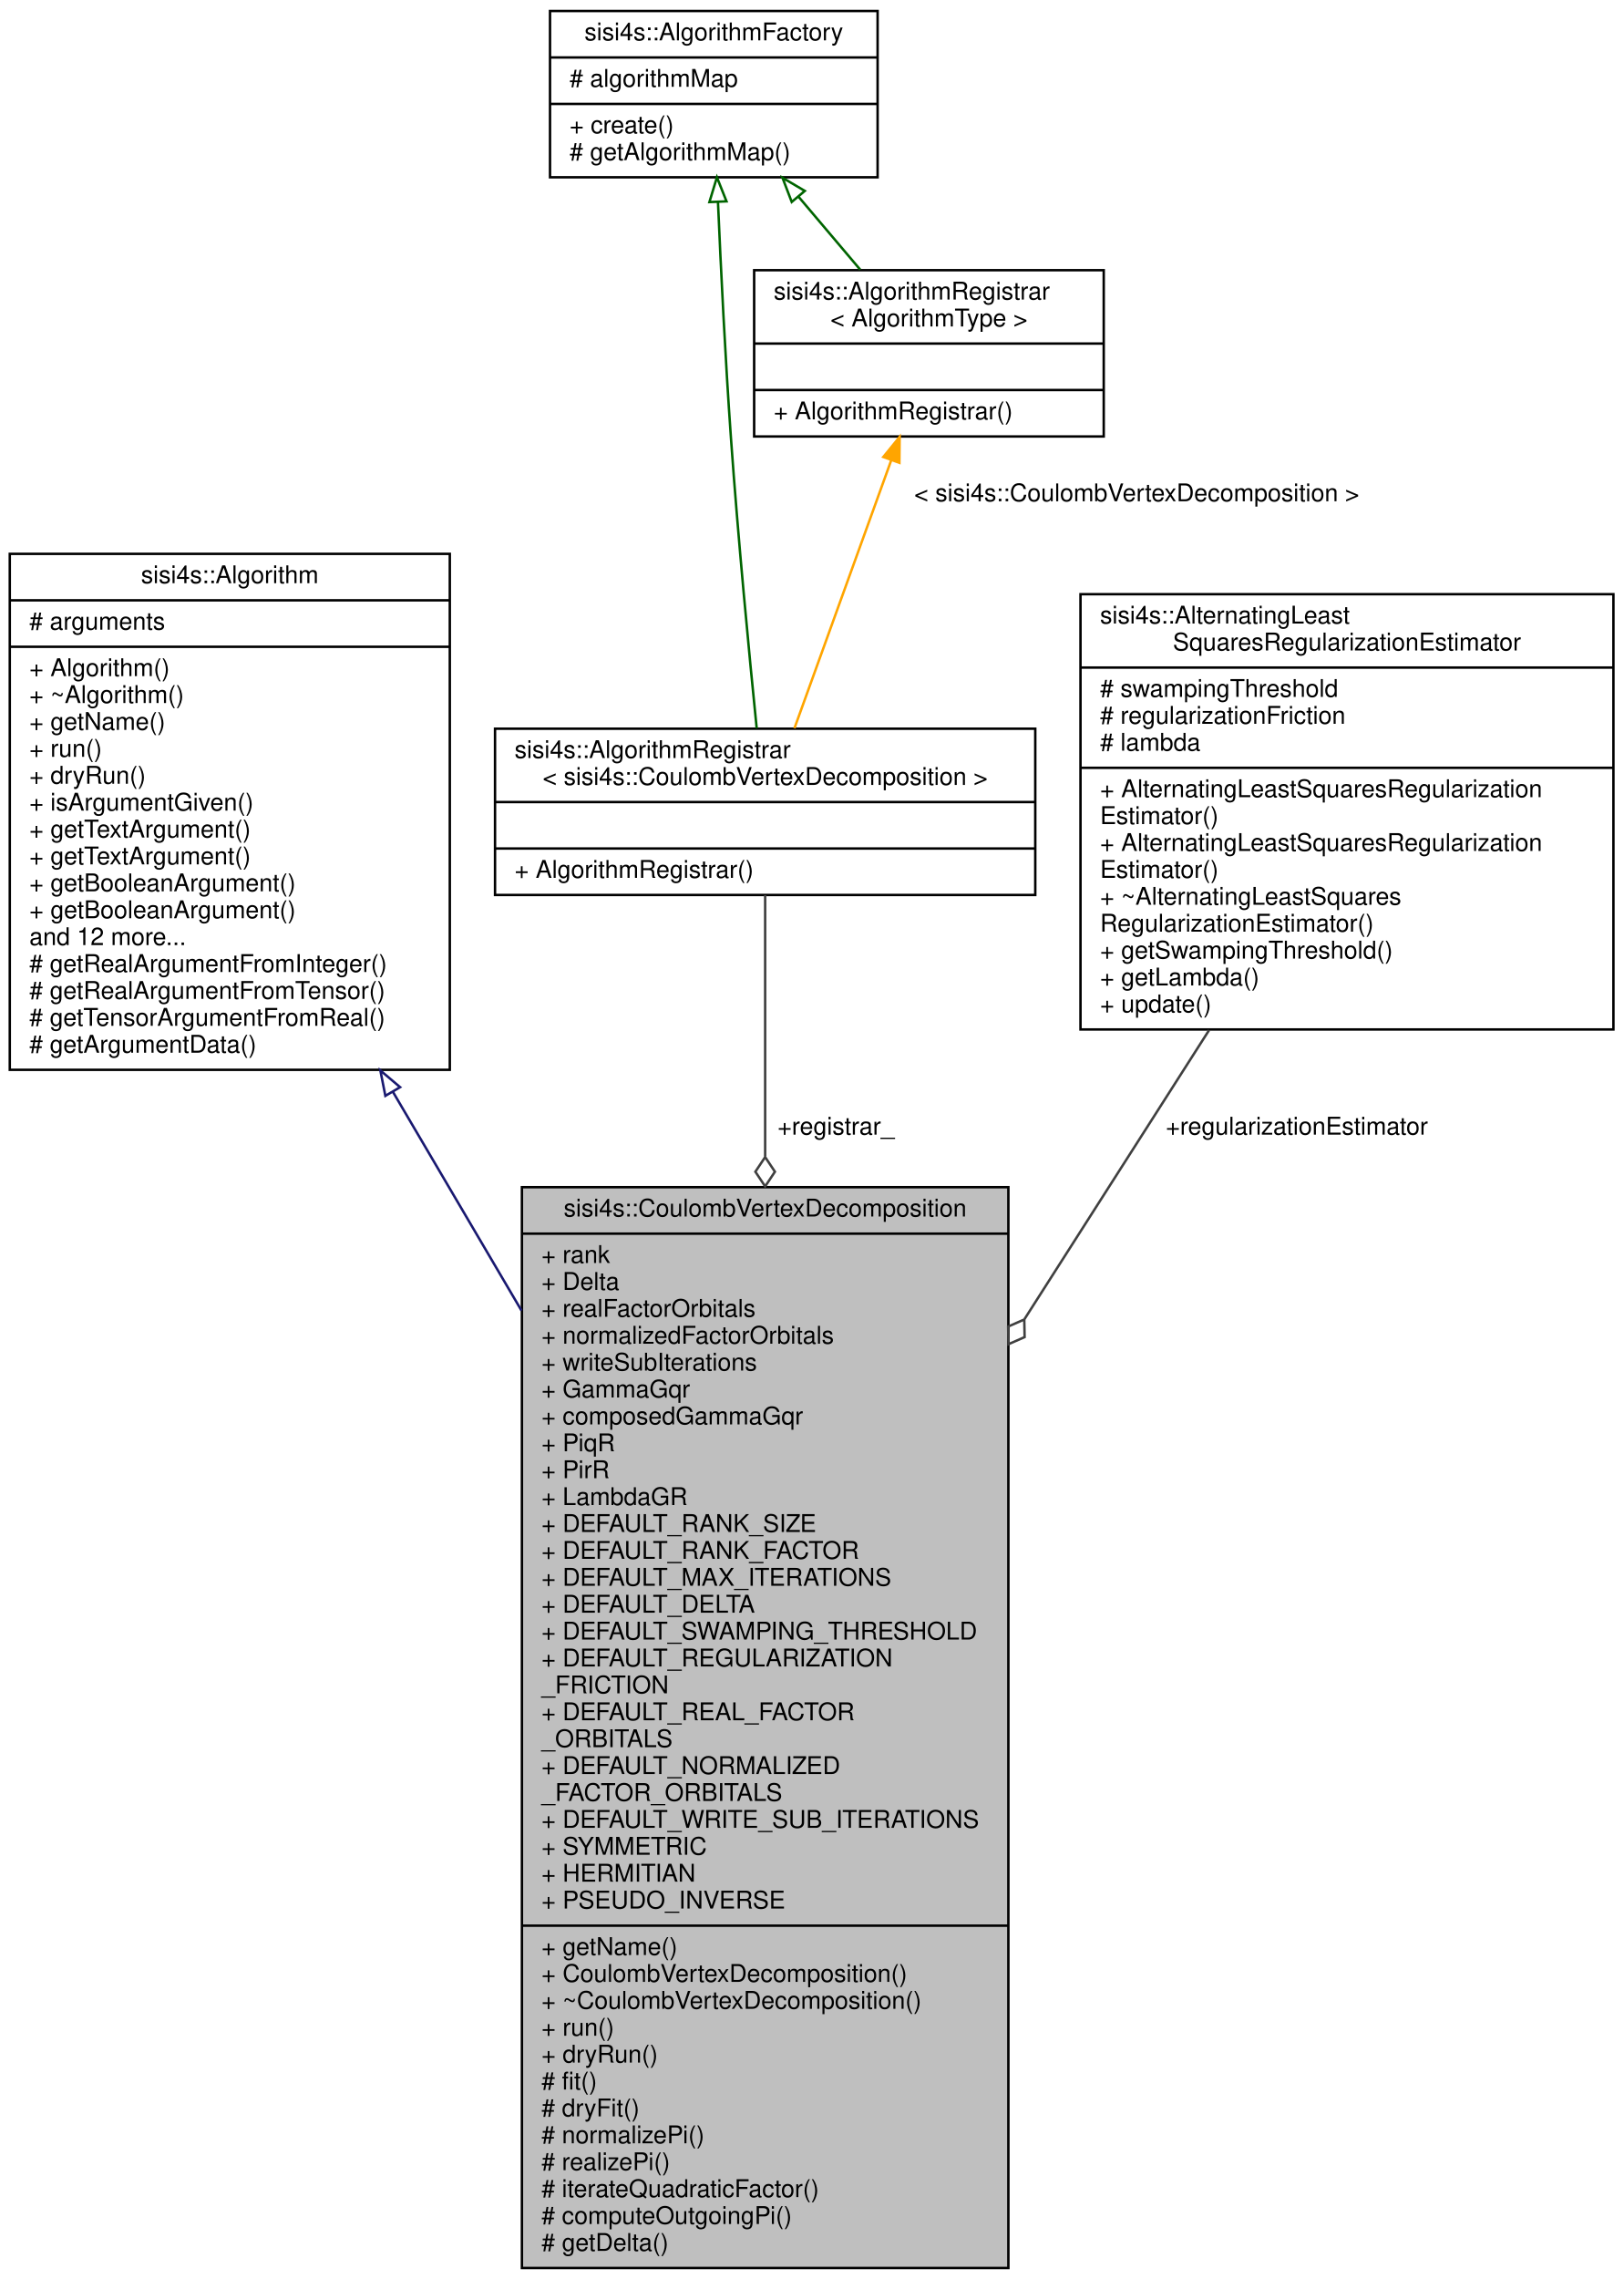
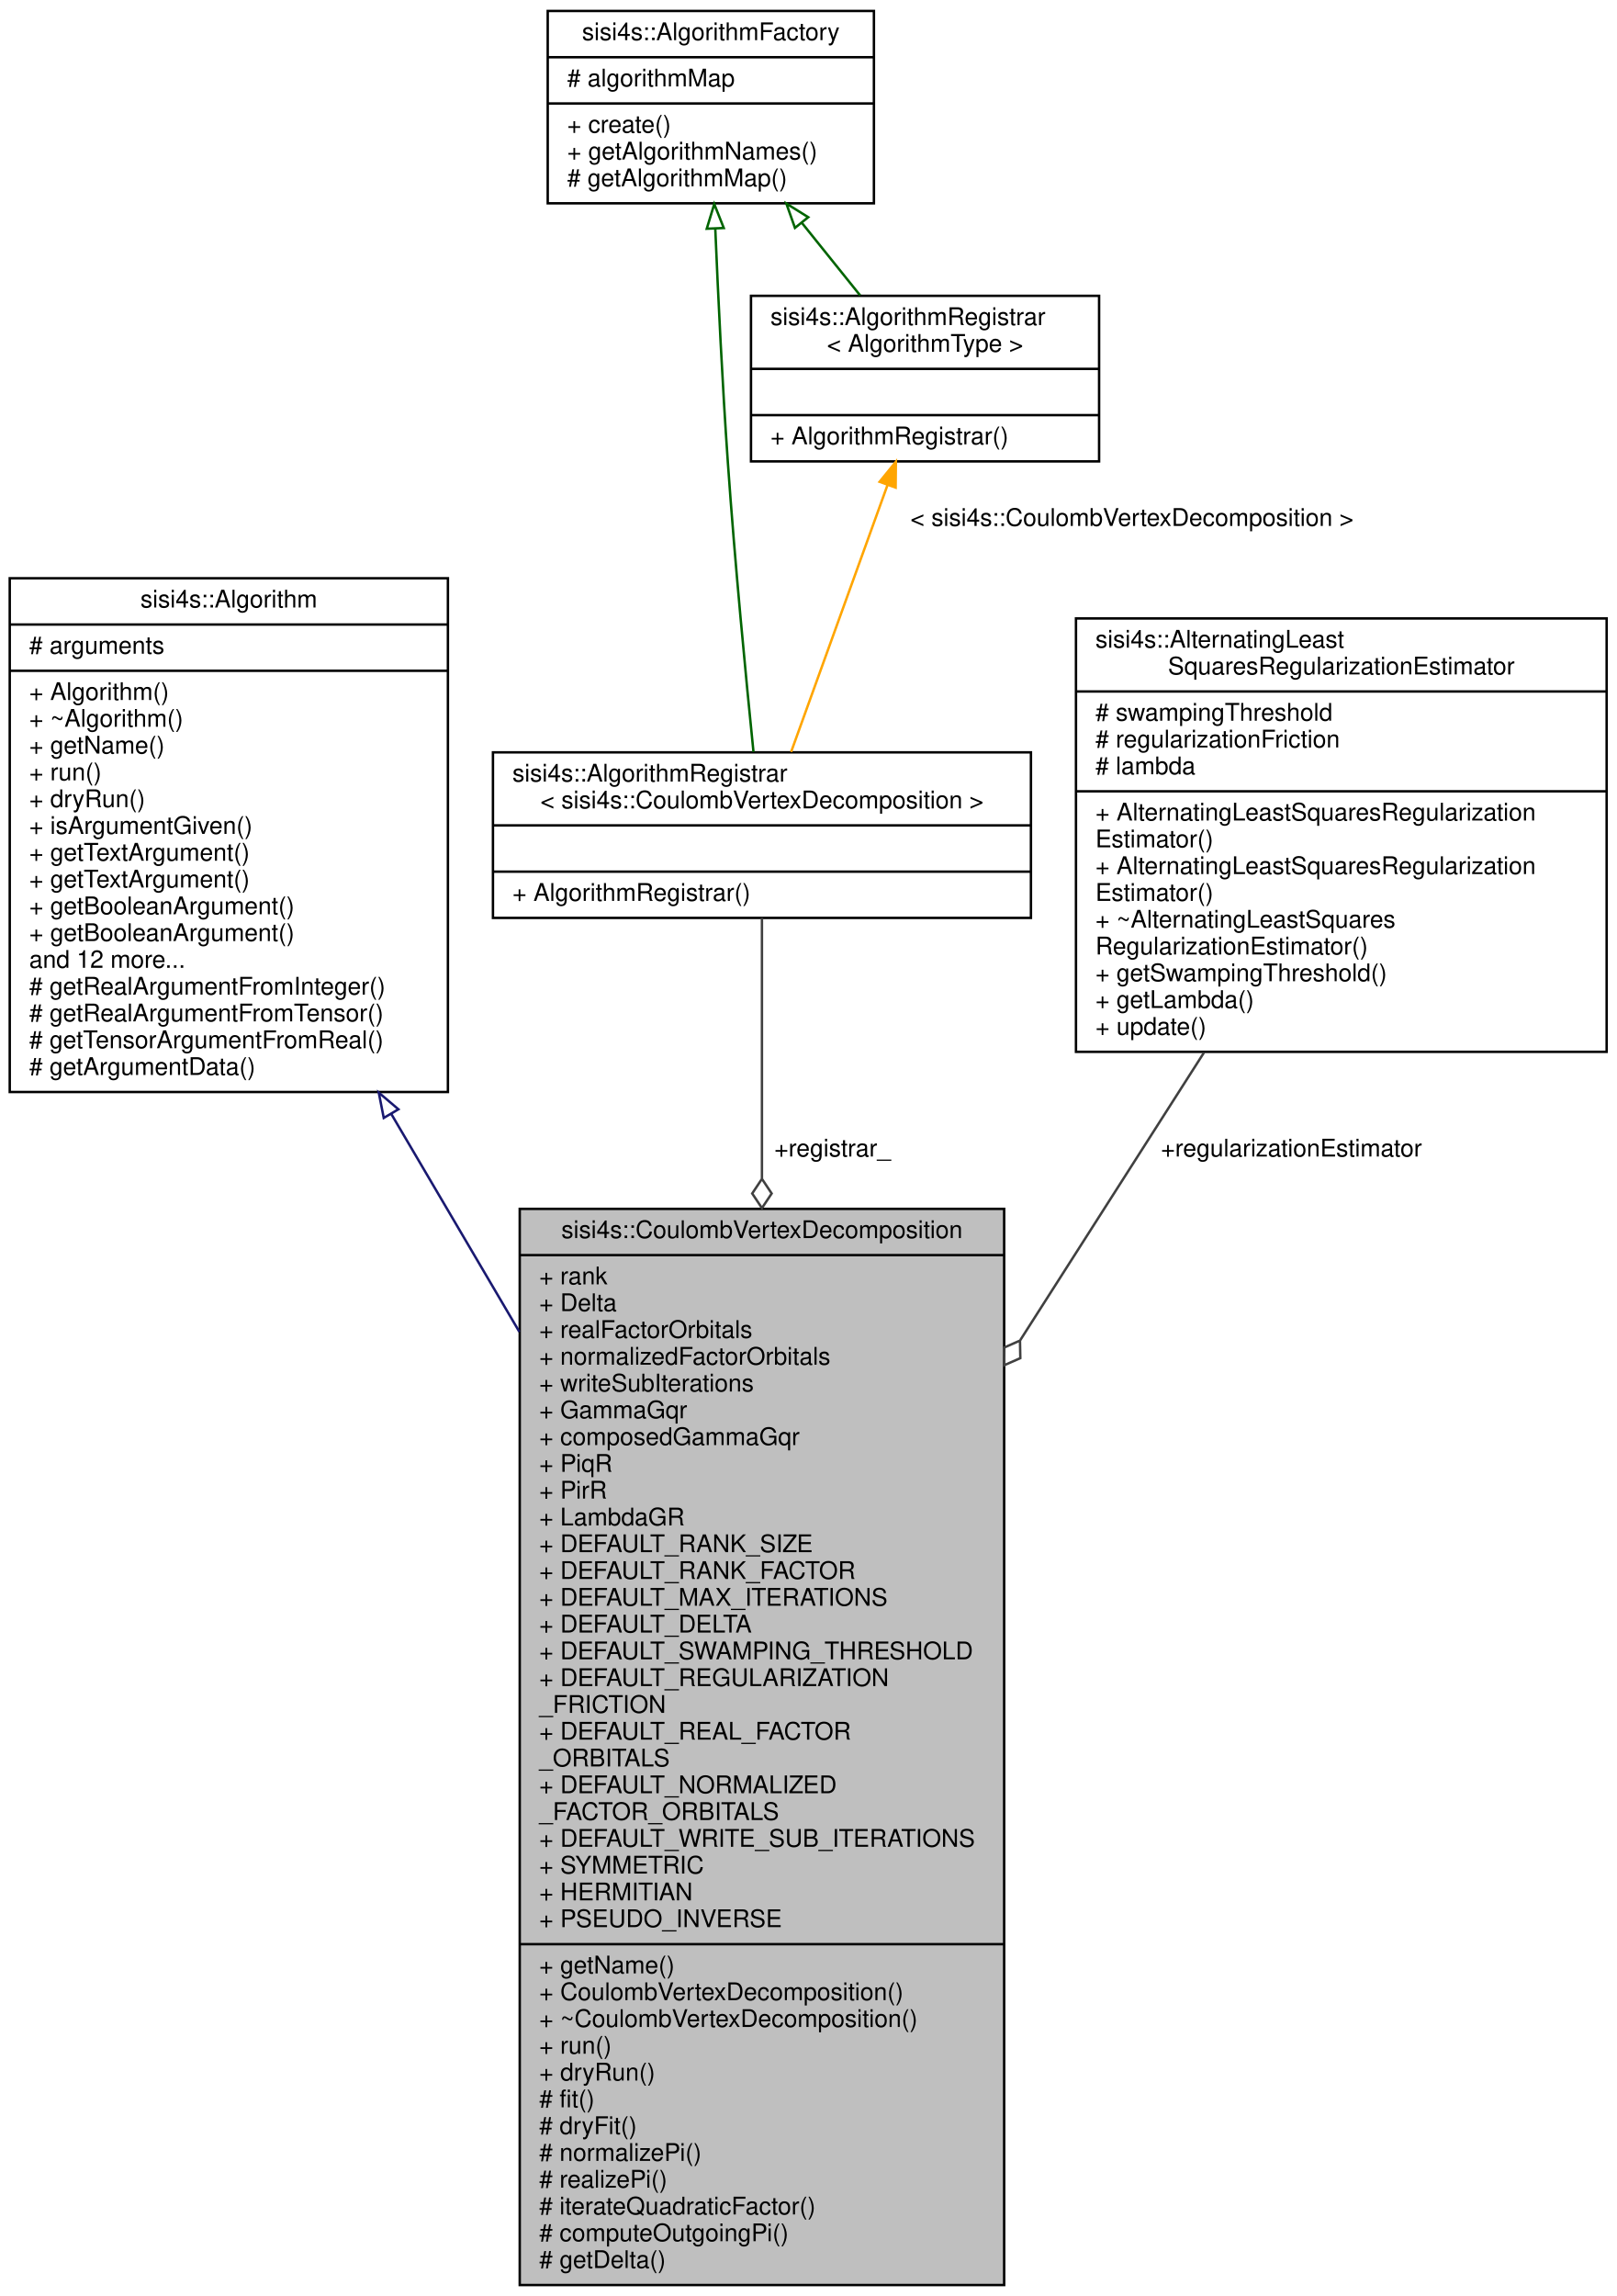
- <svg xmlns="http://www.w3.org/2000/svg" xmlns:xlink="http://www.w3.org/1999/xlink" width="664pt" height="932pt" viewBox="0.00 0.00 664.00 932.00">
-   <g id="graph0" class="graph" transform="scale(1 1) rotate(0) translate(4 928)">
+ <svg xmlns="http://www.w3.org/2000/svg" xmlns:xlink="http://www.w3.org/1999/xlink" width="664pt" height="943pt" viewBox="0.00 0.00 664.00 943.00">
+   <g id="graph0" class="graph" transform="scale(1 1) rotate(0) translate(4 939)">
    <g id="node1" class="node">
      <g id="a_node1">
        <a xlink:title="Decomposes the Coulomb vertex  into the factor orbitals  and the Coulom factors . The decomposition i...">
          <polygon fill="#bfbfbf" stroke="black" points="209.5,-0.5 209.5,-442.5 408.5,-442.5 408.5,-0.5 209.5,-0.5" />
          <text text-anchor="middle" x="309" y="-430.5" font-family="Helvetica,sans-Serif" font-size="10.00">sisi4s::CoulombVertexDecomposition</text>
          <polyline fill="none" stroke="black" points="209.5,-423.5 408.5,-423.5" />
          <text text-anchor="start" x="217.5" y="-411.5" font-family="Helvetica,sans-Serif" font-size="10.00">+ rank</text>
          <text text-anchor="start" x="217.5" y="-400.5" font-family="Helvetica,sans-Serif" font-size="10.00">+ Delta</text>
          <text text-anchor="start" x="217.5" y="-389.5" font-family="Helvetica,sans-Serif" font-size="10.00">+ realFactorOrbitals</text>
          <text text-anchor="start" x="217.5" y="-378.5" font-family="Helvetica,sans-Serif" font-size="10.00">+ normalizedFactorOrbitals</text>
          <text text-anchor="start" x="217.5" y="-367.5" font-family="Helvetica,sans-Serif" font-size="10.00">+ writeSubIterations</text>
          <text text-anchor="start" x="217.5" y="-356.5" font-family="Helvetica,sans-Serif" font-size="10.00">+ GammaGqr</text>
          <text text-anchor="start" x="217.5" y="-345.5" font-family="Helvetica,sans-Serif" font-size="10.00">+ composedGammaGqr</text>
          <text text-anchor="start" x="217.5" y="-334.5" font-family="Helvetica,sans-Serif" font-size="10.00">+ PiqR</text>
          <text text-anchor="start" x="217.5" y="-323.5" font-family="Helvetica,sans-Serif" font-size="10.00">+ PirR</text>
          <text text-anchor="start" x="217.5" y="-312.5" font-family="Helvetica,sans-Serif" font-size="10.00">+ LambdaGR</text>
          <text text-anchor="start" x="217.5" y="-301.5" font-family="Helvetica,sans-Serif" font-size="10.00">+ DEFAULT_RANK_SIZE</text>
          <text text-anchor="start" x="217.5" y="-290.5" font-family="Helvetica,sans-Serif" font-size="10.00">+ DEFAULT_RANK_FACTOR</text>
          <text text-anchor="start" x="217.5" y="-279.5" font-family="Helvetica,sans-Serif" font-size="10.00">+ DEFAULT_MAX_ITERATIONS</text>
          <text text-anchor="start" x="217.5" y="-268.5" font-family="Helvetica,sans-Serif" font-size="10.00">+ DEFAULT_DELTA</text>
          <text text-anchor="start" x="217.5" y="-257.5" font-family="Helvetica,sans-Serif" font-size="10.00">+ DEFAULT_SWAMPING_THRESHOLD</text>
          <text text-anchor="start" x="217.5" y="-246.5" font-family="Helvetica,sans-Serif" font-size="10.00">+ DEFAULT_REGULARIZATION</text>
          <text text-anchor="start" x="217.5" y="-235.5" font-family="Helvetica,sans-Serif" font-size="10.00">_FRICTION</text>
          <text text-anchor="start" x="217.5" y="-224.5" font-family="Helvetica,sans-Serif" font-size="10.00">+ DEFAULT_REAL_FACTOR</text>
          <text text-anchor="start" x="217.5" y="-213.5" font-family="Helvetica,sans-Serif" font-size="10.00">_ORBITALS</text>
          <text text-anchor="start" x="217.5" y="-202.5" font-family="Helvetica,sans-Serif" font-size="10.00">+ DEFAULT_NORMALIZED</text>
          <text text-anchor="start" x="217.5" y="-191.5" font-family="Helvetica,sans-Serif" font-size="10.00">_FACTOR_ORBITALS</text>
          <text text-anchor="start" x="217.5" y="-180.5" font-family="Helvetica,sans-Serif" font-size="10.00">+ DEFAULT_WRITE_SUB_ITERATIONS</text>
          <text text-anchor="start" x="217.5" y="-169.5" font-family="Helvetica,sans-Serif" font-size="10.00">+ SYMMETRIC</text>
          <text text-anchor="start" x="217.5" y="-158.5" font-family="Helvetica,sans-Serif" font-size="10.00">+ HERMITIAN</text>
          <text text-anchor="start" x="217.5" y="-147.5" font-family="Helvetica,sans-Serif" font-size="10.00">+ PSEUDO_INVERSE</text>
          <polyline fill="none" stroke="black" points="209.5,-140.5 408.5,-140.5" />
          <text text-anchor="start" x="217.5" y="-128.5" font-family="Helvetica,sans-Serif" font-size="10.00">+ getName()</text>
          <text text-anchor="start" x="217.5" y="-117.5" font-family="Helvetica,sans-Serif" font-size="10.00">+ CoulombVertexDecomposition()</text>
          <text text-anchor="start" x="217.5" y="-106.5" font-family="Helvetica,sans-Serif" font-size="10.00">+ ~CoulombVertexDecomposition()</text>
          <text text-anchor="start" x="217.5" y="-95.5" font-family="Helvetica,sans-Serif" font-size="10.00">+ run()</text>
          <text text-anchor="start" x="217.5" y="-84.5" font-family="Helvetica,sans-Serif" font-size="10.00">+ dryRun()</text>
          <text text-anchor="start" x="217.5" y="-73.5" font-family="Helvetica,sans-Serif" font-size="10.00"># fit()</text>
          <text text-anchor="start" x="217.5" y="-62.5" font-family="Helvetica,sans-Serif" font-size="10.00"># dryFit()</text>
          <text text-anchor="start" x="217.5" y="-51.5" font-family="Helvetica,sans-Serif" font-size="10.00"># normalizePi()</text>
          <text text-anchor="start" x="217.5" y="-40.5" font-family="Helvetica,sans-Serif" font-size="10.00"># realizePi()</text>
          <text text-anchor="start" x="217.5" y="-29.5" font-family="Helvetica,sans-Serif" font-size="10.00"># iterateQuadraticFactor()</text>
          <text text-anchor="start" x="217.5" y="-18.5" font-family="Helvetica,sans-Serif" font-size="10.00"># computeOutgoingPi()</text>
          <text text-anchor="start" x="217.5" y="-7.5" font-family="Helvetica,sans-Serif" font-size="10.00"># getDelta()</text>
        </a>
      </g>
    </g>
    <g id="node2" class="node">
      <g id="a_node2">
        <a xlink:href="classsisi4s_1_1Algorithm.html" target="_top" xlink:title=" ">
          <polygon fill="none" stroke="black" points="0,-490.5 0,-701.5 180,-701.5 180,-490.5 0,-490.5" />
          <text text-anchor="middle" x="90" y="-689.5" font-family="Helvetica,sans-Serif" font-size="10.00">sisi4s::Algorithm</text>
          <polyline fill="none" stroke="black" points="0,-682.5 180,-682.5" />
          <text text-anchor="start" x="8" y="-670.5" font-family="Helvetica,sans-Serif" font-size="10.00"># arguments</text>
          <polyline fill="none" stroke="black" points="0,-663.5 180,-663.5" />
          <text text-anchor="start" x="8" y="-651.5" font-family="Helvetica,sans-Serif" font-size="10.00">+ Algorithm()</text>
          <text text-anchor="start" x="8" y="-640.5" font-family="Helvetica,sans-Serif" font-size="10.00">+ ~Algorithm()</text>
          <text text-anchor="start" x="8" y="-629.5" font-family="Helvetica,sans-Serif" font-size="10.00">+ getName()</text>
          <text text-anchor="start" x="8" y="-618.5" font-family="Helvetica,sans-Serif" font-size="10.00">+ run()</text>
          <text text-anchor="start" x="8" y="-607.5" font-family="Helvetica,sans-Serif" font-size="10.00">+ dryRun()</text>
          <text text-anchor="start" x="8" y="-596.5" font-family="Helvetica,sans-Serif" font-size="10.00">+ isArgumentGiven()</text>
          <text text-anchor="start" x="8" y="-585.5" font-family="Helvetica,sans-Serif" font-size="10.00">+ getTextArgument()</text>
          <text text-anchor="start" x="8" y="-574.5" font-family="Helvetica,sans-Serif" font-size="10.00">+ getTextArgument()</text>
          <text text-anchor="start" x="8" y="-563.5" font-family="Helvetica,sans-Serif" font-size="10.00">+ getBooleanArgument()</text>
          <text text-anchor="start" x="8" y="-552.5" font-family="Helvetica,sans-Serif" font-size="10.00">+ getBooleanArgument()</text>
          <text text-anchor="start" x="8" y="-541.5" font-family="Helvetica,sans-Serif" font-size="10.00">and 12 more...</text>
          <text text-anchor="start" x="8" y="-530.5" font-family="Helvetica,sans-Serif" font-size="10.00"># getRealArgumentFromInteger()</text>
          <text text-anchor="start" x="8" y="-519.5" font-family="Helvetica,sans-Serif" font-size="10.00"># getRealArgumentFromTensor()</text>
          <text text-anchor="start" x="8" y="-508.5" font-family="Helvetica,sans-Serif" font-size="10.00"># getTensorArgumentFromReal()</text>
          <text text-anchor="start" x="8" y="-497.5" font-family="Helvetica,sans-Serif" font-size="10.00"># getArgumentData()</text>
        </a>
      </g>
    </g>
    <g id="edge1" class="edge">
      <path fill="none" stroke="midnightblue" d="M156.69,-481.56C173.32,-453.28 191.5,-422.35 209.34,-392.01" />
      <polygon fill="none" stroke="midnightblue" points="153.64,-479.85 151.59,-490.25 159.67,-483.4 153.64,-479.85" />
    </g>
    <g id="node3" class="node">
      <g id="a_node3">
        <a xlink:href="classsisi4s_1_1AlgorithmRegistrar.html" target="_top" xlink:title=" ">
          <polygon fill="none" stroke="black" points="198.5,-562 198.5,-630 419.5,-630 419.5,-562 198.5,-562" />
          <text text-anchor="start" x="206.5" y="-618" font-family="Helvetica,sans-Serif" font-size="10.00">sisi4s::AlgorithmRegistrar</text>
          <text text-anchor="middle" x="309" y="-607" font-family="Helvetica,sans-Serif" font-size="10.00">&lt; sisi4s::CoulombVertexDecomposition &gt;</text>
          <polyline fill="none" stroke="black" points="198.5,-600 419.5,-600" />
          <text text-anchor="middle" x="309" y="-588" font-family="Helvetica,sans-Serif" font-size="10.00"> </text>
          <polyline fill="none" stroke="black" points="198.5,-581 419.5,-581" />
          <text text-anchor="start" x="206.5" y="-569" font-family="Helvetica,sans-Serif" font-size="10.00">+ AlgorithmRegistrar()</text>
        </a>
      </g>
    </g>
    <g id="edge2" class="edge">
      <path fill="none" stroke="#404040" d="M309,-561.94C309,-535.96 309,-497.21 309,-455.08" />
      <polygon fill="none" stroke="#404040" points="309,-454.82 305,-448.82 309,-442.82 313,-448.82 309,-454.82" />
      <text text-anchor="middle" x="338" y="-464" font-family="Helvetica,sans-Serif" font-size="10.00"> +registrar_</text>
    </g>
    <g id="node4" class="node">
      <g id="a_node4">
        <a xlink:href="classsisi4s_1_1AlgorithmFactory.html" target="_top" xlink:title=" ">
-           <polygon fill="none" stroke="black" points="221,-855.5 221,-923.5 355,-923.5 355,-855.5 221,-855.5" />
-           <text text-anchor="middle" x="288" y="-911.5" font-family="Helvetica,sans-Serif" font-size="10.00">sisi4s::AlgorithmFactory</text>
-           <polyline fill="none" stroke="black" points="221,-904.5 355,-904.5" />
-           <text text-anchor="start" x="229" y="-892.5" font-family="Helvetica,sans-Serif" font-size="10.00"># algorithmMap</text>
-           <polyline fill="none" stroke="black" points="221,-885.5 355,-885.5" />
-           <text text-anchor="start" x="229" y="-873.5" font-family="Helvetica,sans-Serif" font-size="10.00">+ create()</text>
+           <polygon fill="none" stroke="black" points="221,-855.5 221,-934.5 355,-934.5 355,-855.5 221,-855.5" />
+           <text text-anchor="middle" x="288" y="-922.5" font-family="Helvetica,sans-Serif" font-size="10.00">sisi4s::AlgorithmFactory</text>
+           <polyline fill="none" stroke="black" points="221,-915.5 355,-915.5" />
+           <text text-anchor="start" x="229" y="-903.5" font-family="Helvetica,sans-Serif" font-size="10.00"># algorithmMap</text>
+           <polyline fill="none" stroke="black" points="221,-896.5 355,-896.5" />
+           <text text-anchor="start" x="229" y="-884.5" font-family="Helvetica,sans-Serif" font-size="10.00">+ create()</text>
+           <text text-anchor="start" x="229" y="-873.5" font-family="Helvetica,sans-Serif" font-size="10.00">+ getAlgorithmNames()</text>
          <text text-anchor="start" x="229" y="-862.5" font-family="Helvetica,sans-Serif" font-size="10.00"># getAlgorithmMap()</text>
        </a>
      </g>
    </g>
    <g id="edge3" class="edge">
-       <path fill="none" stroke="darkgreen" d="M289.7,-845.39C290.9,-817.81 292.7,-781.28 295,-749 297.91,-708.03 302.43,-660.95 305.54,-630.18" />
-       <polygon fill="none" stroke="darkgreen" points="286.2,-845.36 289.27,-855.5 293.19,-845.66 286.2,-845.36" />
+       <path fill="none" stroke="darkgreen" d="M289.84,-844.84C291.03,-816.75 292.76,-780.88 295,-749 297.87,-708.02 302.4,-660.95 305.52,-630.18" />
+       <polygon fill="none" stroke="darkgreen" points="286.33,-845.06 289.41,-855.2 293.32,-845.35 286.33,-845.06" />
    </g>
    <g id="node5" class="node">
      <g id="a_node5">
        <a xlink:href="classsisi4s_1_1AlgorithmRegistrar.html" target="_top" xlink:title="Class to be statically instantiated by an algorithm to register it in the AlgorithmFactory....">
          <polygon fill="none" stroke="black" points="304.5,-749.5 304.5,-817.5 447.5,-817.5 447.5,-749.5 304.5,-749.5" />
          <text text-anchor="start" x="312.5" y="-805.5" font-family="Helvetica,sans-Serif" font-size="10.00">sisi4s::AlgorithmRegistrar</text>
          <text text-anchor="middle" x="376" y="-794.5" font-family="Helvetica,sans-Serif" font-size="10.00">&lt; AlgorithmType &gt;</text>
          <polyline fill="none" stroke="black" points="304.5,-787.5 447.5,-787.5" />
          <text text-anchor="middle" x="376" y="-775.5" font-family="Helvetica,sans-Serif" font-size="10.00"> </text>
          <polyline fill="none" stroke="black" points="304.5,-768.5 447.5,-768.5" />
          <text text-anchor="start" x="312.5" y="-756.5" font-family="Helvetica,sans-Serif" font-size="10.00">+ AlgorithmRegistrar()</text>
        </a>
      </g>
    </g>
    <g id="edge5" class="edge">
-       <path fill="none" stroke="darkgreen" d="M322.67,-847.53C331.03,-837.65 339.86,-827.21 347.88,-817.73" />
-       <polygon fill="none" stroke="darkgreen" points="319.87,-845.41 316.09,-855.31 325.22,-849.93 319.87,-845.41" />
+       <path fill="none" stroke="darkgreen" d="M325.4,-847.47C333.45,-837.45 341.8,-827.06 349.34,-817.67" />
+       <polygon fill="none" stroke="darkgreen" points="322.56,-845.41 319.03,-855.39 328.02,-849.79 322.56,-845.41" />
    </g>
    <g id="edge4" class="edge">
      <path fill="none" stroke="orange" d="M360.6,-739.85C348.55,-706.51 332.06,-660.83 320.99,-630.19" />
      <polygon fill="orange" stroke="orange" points="357.33,-741.12 364.02,-749.34 363.92,-738.74 357.33,-741.12" />
      <text text-anchor="middle" x="461" y="-723" font-family="Helvetica,sans-Serif" font-size="10.00"> &lt; sisi4s::CoulombVertexDecomposition &gt;</text>
    </g>
    <g id="node6" class="node">
      <g id="a_node6">
        <a xlink:href="classsisi4s_1_1AlternatingLeastSquaresRegularizationEstimator.html" target="_top" xlink:title=" ">
          <polygon fill="none" stroke="black" points="438,-507 438,-685 656,-685 656,-507 438,-507" />
          <text text-anchor="start" x="446" y="-673" font-family="Helvetica,sans-Serif" font-size="10.00">sisi4s::AlternatingLeast</text>
          <text text-anchor="middle" x="547" y="-662" font-family="Helvetica,sans-Serif" font-size="10.00">SquaresRegularizationEstimator</text>
          <polyline fill="none" stroke="black" points="438,-655 656,-655" />
          <text text-anchor="start" x="446" y="-643" font-family="Helvetica,sans-Serif" font-size="10.00"># swampingThreshold</text>
          <text text-anchor="start" x="446" y="-632" font-family="Helvetica,sans-Serif" font-size="10.00"># regularizationFriction</text>
          <text text-anchor="start" x="446" y="-621" font-family="Helvetica,sans-Serif" font-size="10.00"># lambda</text>
          <polyline fill="none" stroke="black" points="438,-614 656,-614" />
          <text text-anchor="start" x="446" y="-602" font-family="Helvetica,sans-Serif" font-size="10.00">+ AlternatingLeastSquaresRegularization</text>
          <text text-anchor="start" x="446" y="-591" font-family="Helvetica,sans-Serif" font-size="10.00">Estimator()</text>
          <text text-anchor="start" x="446" y="-580" font-family="Helvetica,sans-Serif" font-size="10.00">+ AlternatingLeastSquaresRegularization</text>
          <text text-anchor="start" x="446" y="-569" font-family="Helvetica,sans-Serif" font-size="10.00">Estimator()</text>
          <text text-anchor="start" x="446" y="-558" font-family="Helvetica,sans-Serif" font-size="10.00">+ ~AlternatingLeastSquares</text>
          <text text-anchor="start" x="446" y="-547" font-family="Helvetica,sans-Serif" font-size="10.00">RegularizationEstimator()</text>
          <text text-anchor="start" x="446" y="-536" font-family="Helvetica,sans-Serif" font-size="10.00">+ getSwampingThreshold()</text>
          <text text-anchor="start" x="446" y="-525" font-family="Helvetica,sans-Serif" font-size="10.00">+ getLambda()</text>
          <text text-anchor="start" x="446" y="-514" font-family="Helvetica,sans-Serif" font-size="10.00">+ update()</text>
        </a>
      </g>
    </g>
    <g id="edge6" class="edge">
      <path fill="none" stroke="#404040" d="M490.6,-506.72C467.98,-471.32 441.14,-429.31 415.13,-388.61" />
      <polygon fill="none" stroke="#404040" points="415,-388.4 408.4,-385.5 408.54,-378.29 415.14,-381.19 415,-388.4" />
      <text text-anchor="middle" x="526.5" y="-464" font-family="Helvetica,sans-Serif" font-size="10.00"> +regularizationEstimator</text>
    </g>
  </g>
</svg>
